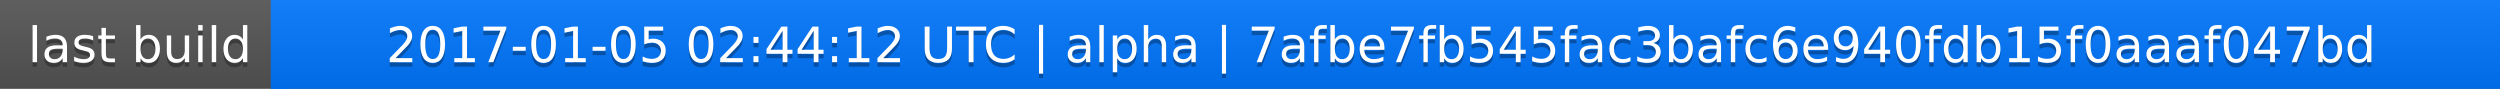
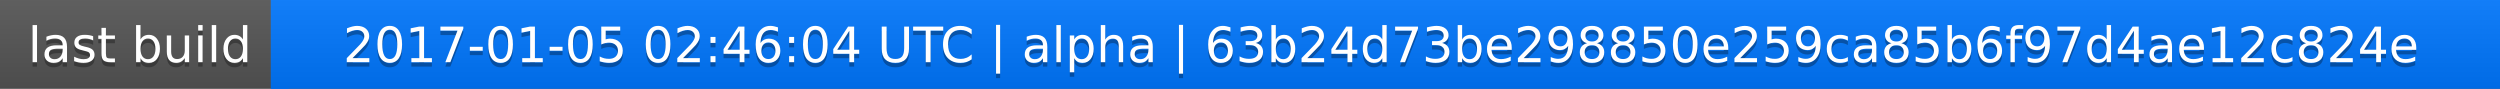
<svg xmlns="http://www.w3.org/2000/svg" width="563" height="20">
  <linearGradient id="a" x2="0" y2="100%">
    <stop offset="0" stop-color="#bbb" stop-opacity=".1" />
    <stop offset="1" stop-opacity=".1" />
  </linearGradient>
  <rect rx="0" width="563" height="20" fill="#555" />
  <rect rx="0" x="61" width="502" height="20" fill="#07f" />
  <path fill="#07f" d="M61 0h4v20h-4z" />
  <rect rx="0" width="563" height="20" fill="url(#a)" />
  <g fill="#fff" text-anchor="middle" font-family="DejaVu Sans,Verdana,Geneva,sans-serif" font-size="11">
    <text x="31.5" y="15" fill="#010101" fill-opacity=".3">last build</text>
    <text x="31.5" y="14">last build</text>
-     <text x="311" y="15" fill="#010101" fill-opacity=".3">2017-01-05 02:44:12 UTC | alpha | 7afbe7fb545fac3bafc6e940fdb15f0aaaf047bd</text>
-     <text x="311" y="14">2017-01-05 02:44:12 UTC | alpha | 7afbe7fb545fac3bafc6e940fdb15f0aaaf047bd</text>
+     <text x="311" y="15" fill="#010101" fill-opacity=".3">2017-01-05 02:46:04 UTC | alpha | 63b24d73be298850e259ca85b6f97d4ae12c824e</text>
+     <text x="311" y="14">2017-01-05 02:46:04 UTC | alpha | 63b24d73be298850e259ca85b6f97d4ae12c824e</text>
  </g>
</svg>
